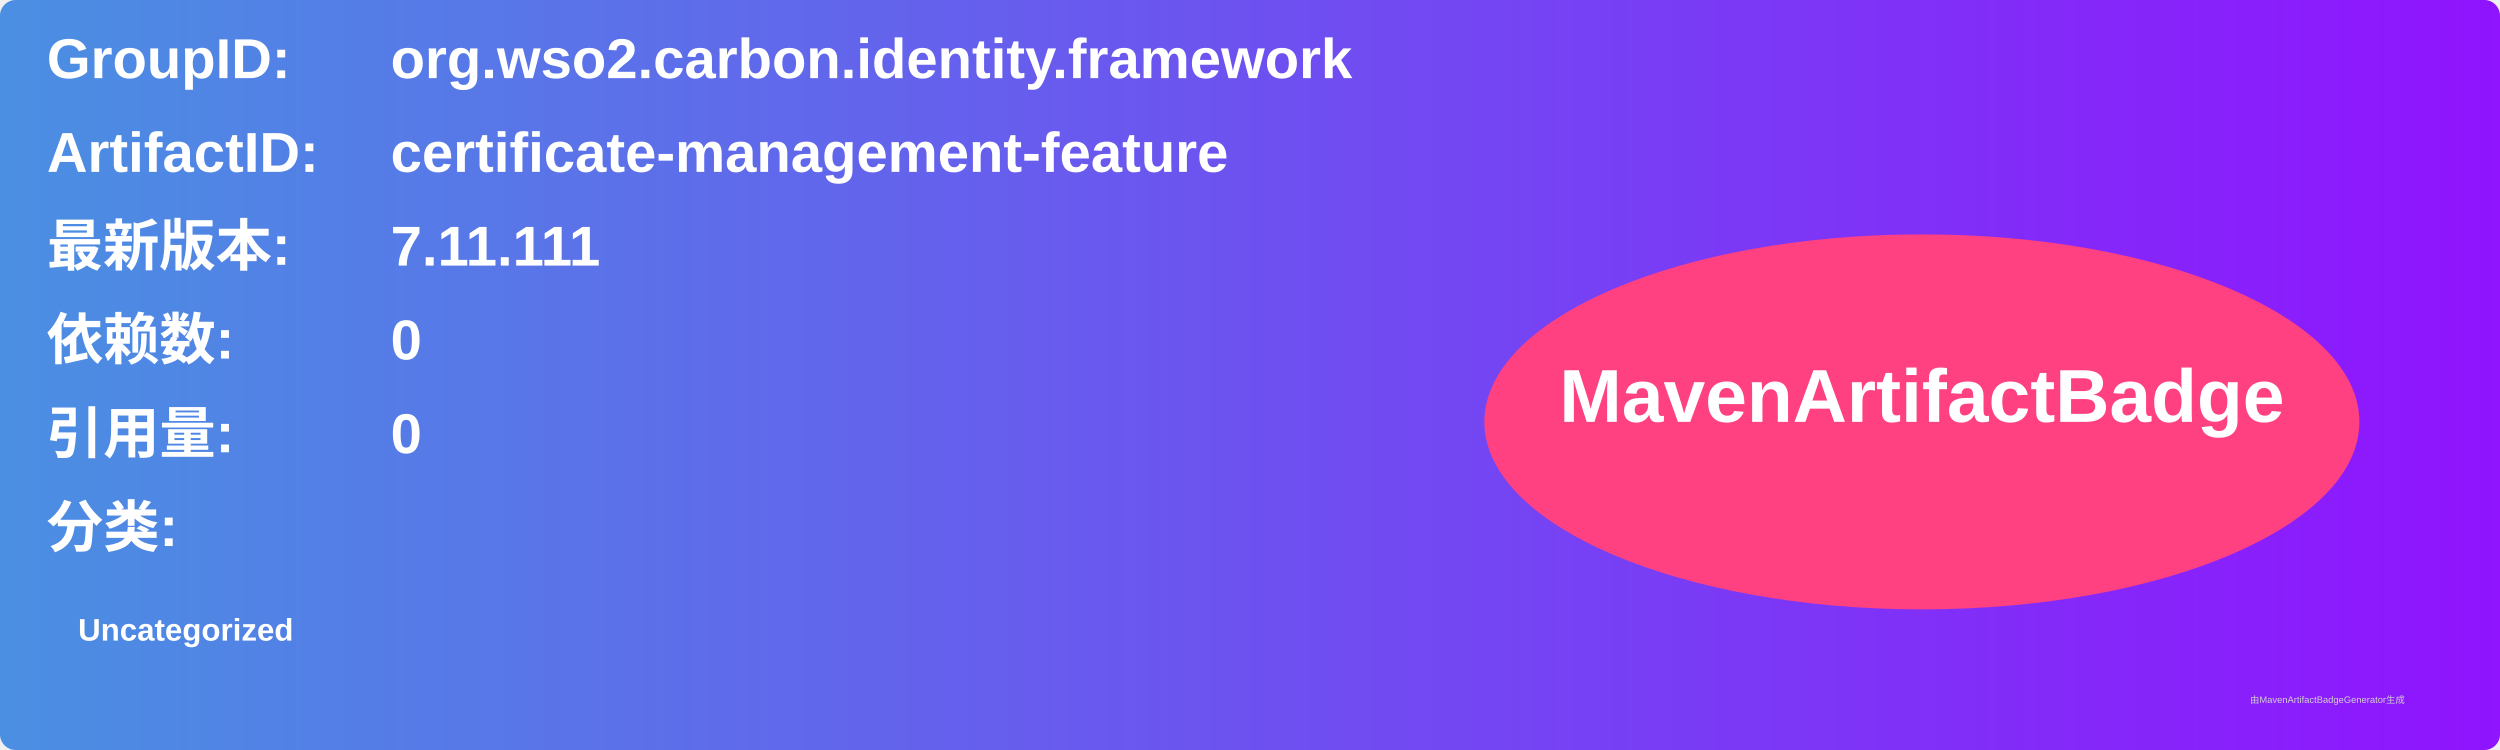
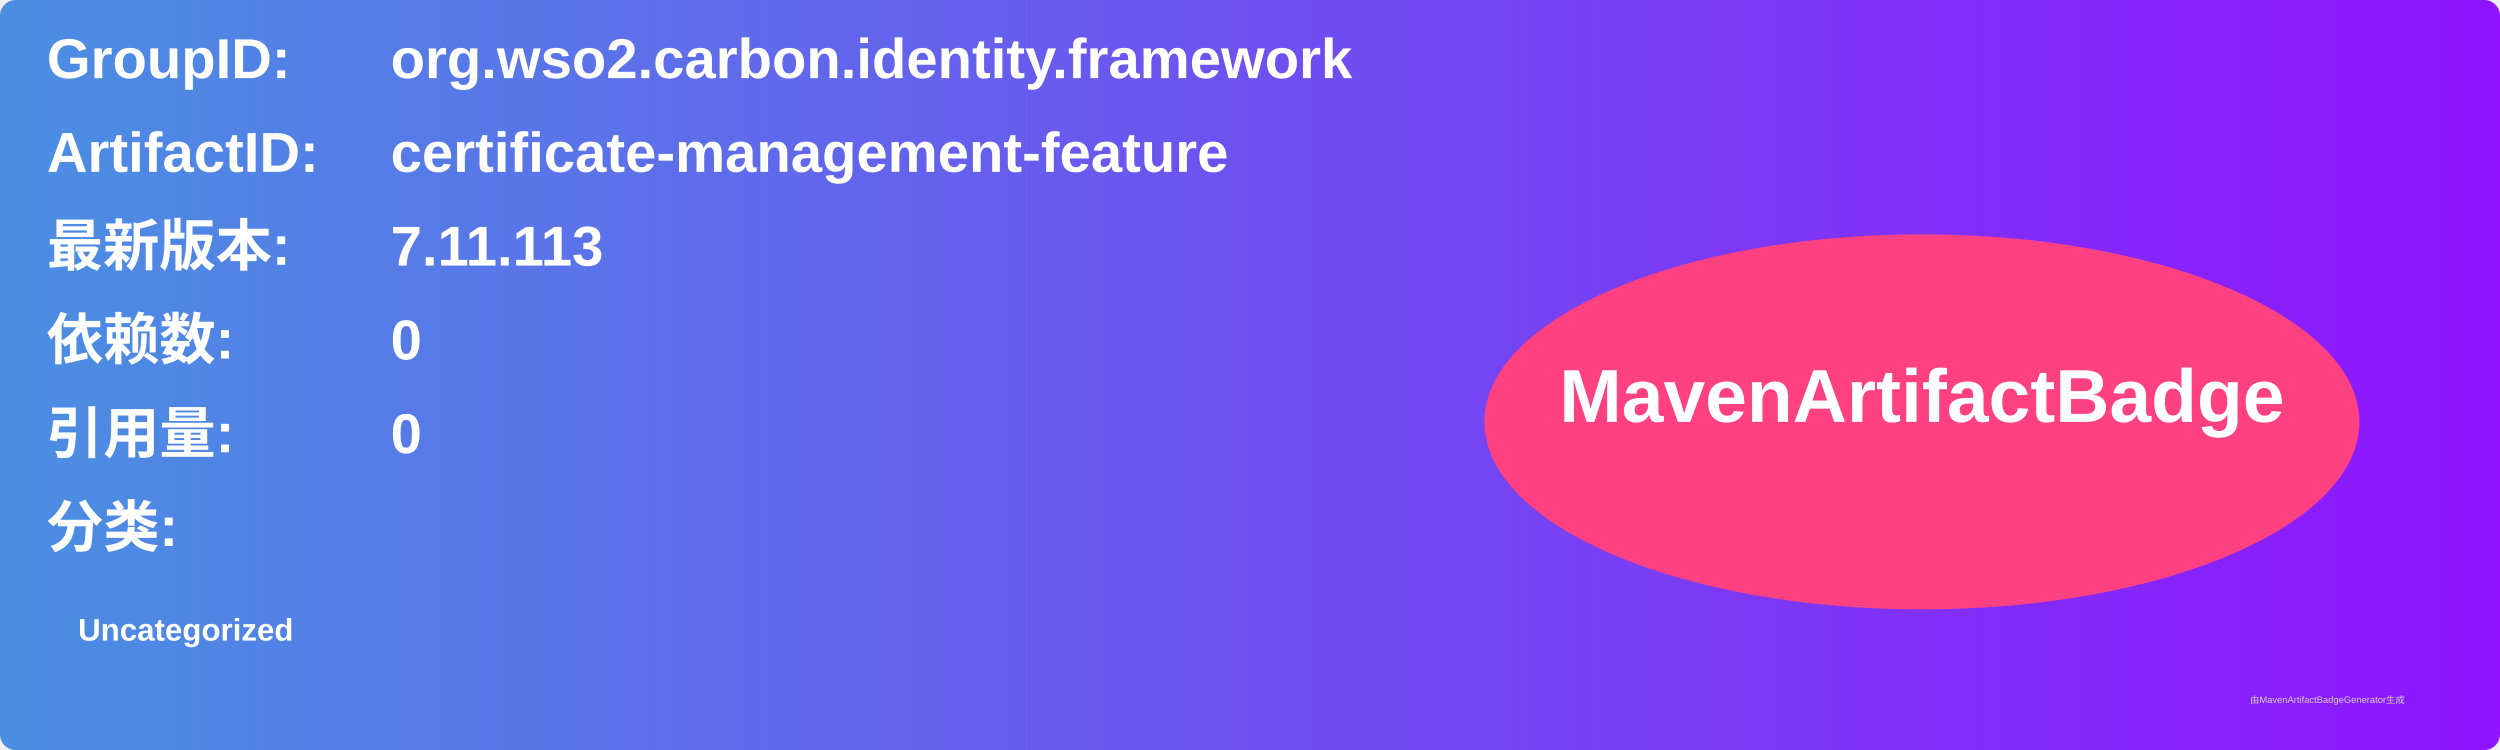
<svg xmlns="http://www.w3.org/2000/svg" width="800" height="240" viewBox="0 0 800 240">
  <linearGradient id="grad" x1="0%" y1="0%" x2="100%" y2="0%">
    <stop offset="0%" stop-color="#4a90e2" />
    <stop offset="100%" stop-color="#9013fe" />
  </linearGradient>
  <rect width="100%" height="100%" rx="5" ry="5" fill="url(#grad)" />
  <g transform="translate(15, 15)">
    <text x="0" y="10" font-family="Arial" font-size="18" fill="white" font-weight="bold" width="260">GroupID:</text>
    <text x="110" y="10" font-family="Arial" font-size="18" fill="white" font-weight="bold" width="460">org.wso2.carbon.identity.framework</text>
    <text x="0" y="40" font-family="Arial" font-size="18" fill="white" font-weight="bold" width="260">ArtifactID:</text>
    <text x="110" y="40" font-family="Arial" font-size="18" fill="white" font-weight="bold" width="460">certificate-management-feature</text>
    <text x="0" y="70" font-family="Arial" font-size="18" fill="white" font-weight="bold">最新版本:</text>
    <text x="110" y="70" font-family="Arial" font-size="18" fill="white" font-weight="bold">
-       <tspan font-weight="bold">7.11.111</tspan>
+       <tspan font-weight="bold">7.11.113</tspan>
    </text>
    <text x="0" y="100" font-family="Arial" font-size="18" fill="white" font-weight="bold">依赖数: </text>
    <text x="110" y="100" font-family="Arial" font-size="18" fill="white">
      <tspan font-weight="bold">0</tspan>
    </text>
    <text x="0" y="130" font-family="Arial" font-size="18" fill="white" font-weight="bold">引用量: </text>
    <text x="110" y="130" font-family="Arial" font-size="18" fill="white">
      <tspan font-weight="bold">0</tspan>
    </text>
    <text x="0" y="160" font-family="Arial" font-size="18" fill="white" font-weight="bold">分类:</text>
    <text x="10" y="190" font-family="Arial" font-size="10" fill="white">
      <tspan font-weight="bold">Uncategorized</tspan>
    </text>
    <ellipse cx="600" cy="120" rx="140" ry="60" fill="#ff4081" />
    <text x="600" y="120" text-anchor="middle" font-family="Arial" font-size="24" fill="white" font-weight="bold">MavenArtifactBadge</text>
  </g>
  <text x="720" y="225" font-family="Arial" font-size="3" fill="#d0d0d0">由MavenArtifactBadgeGenerator生成</text>
</svg>
